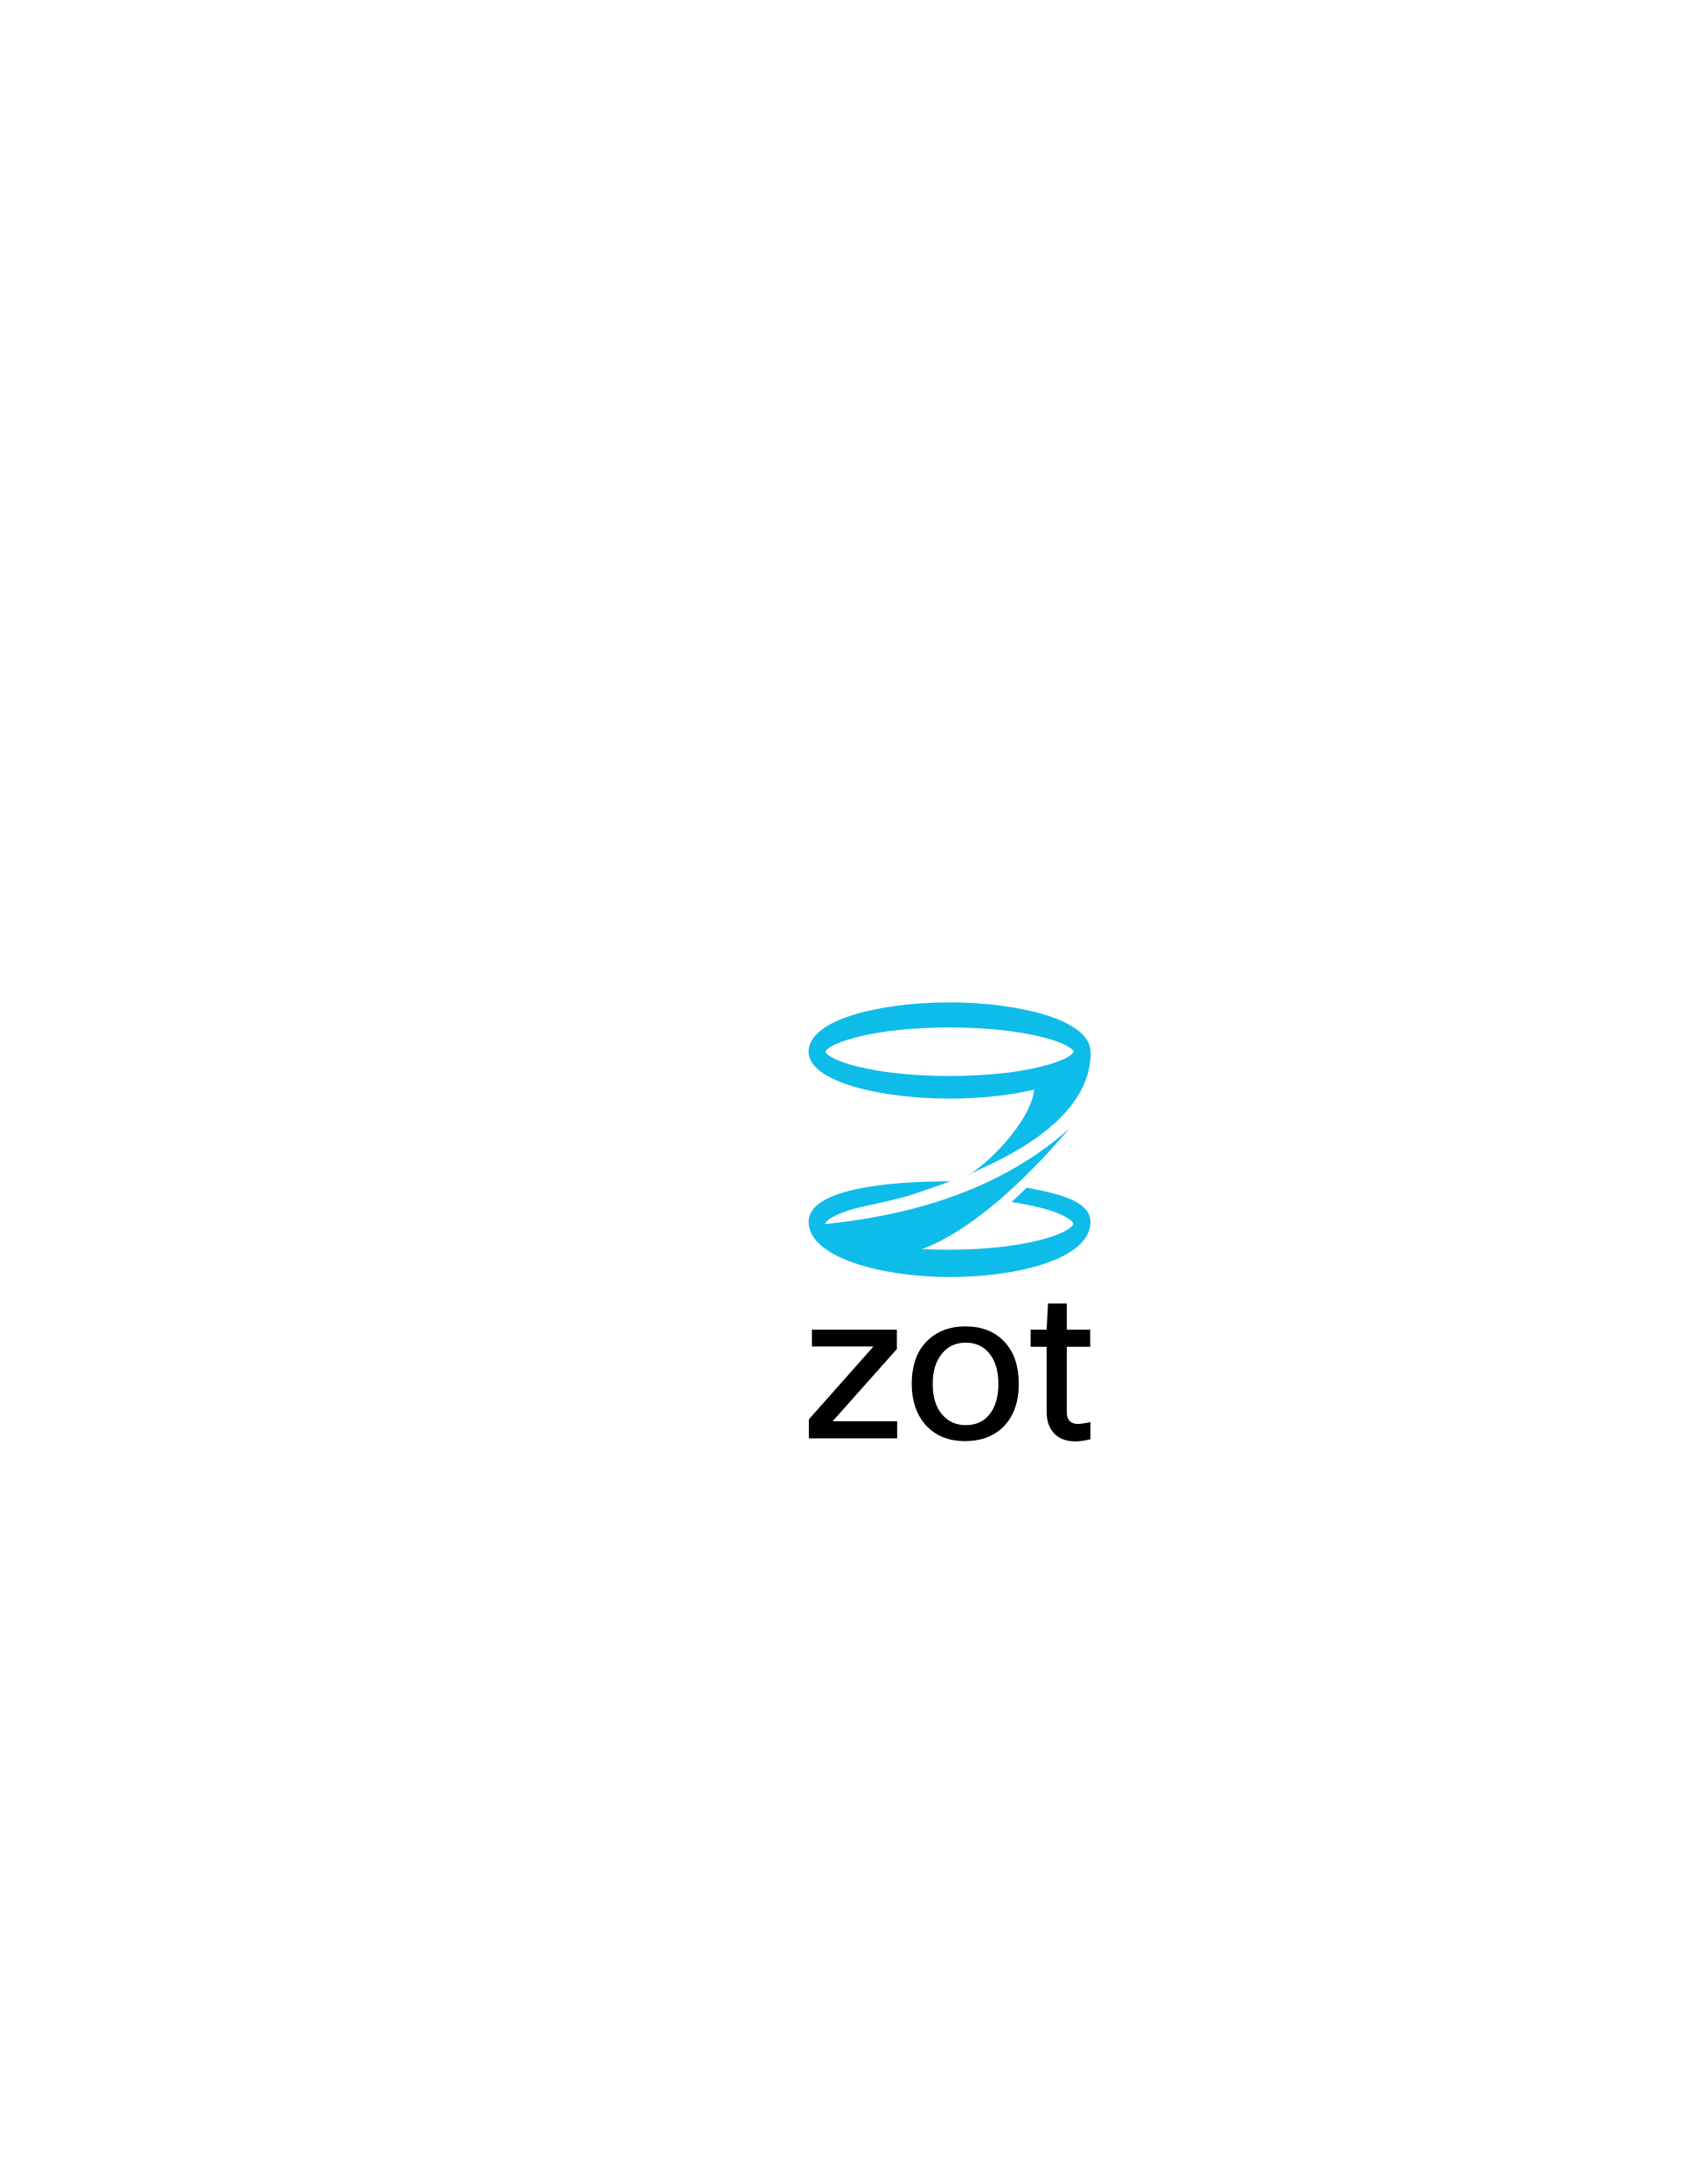
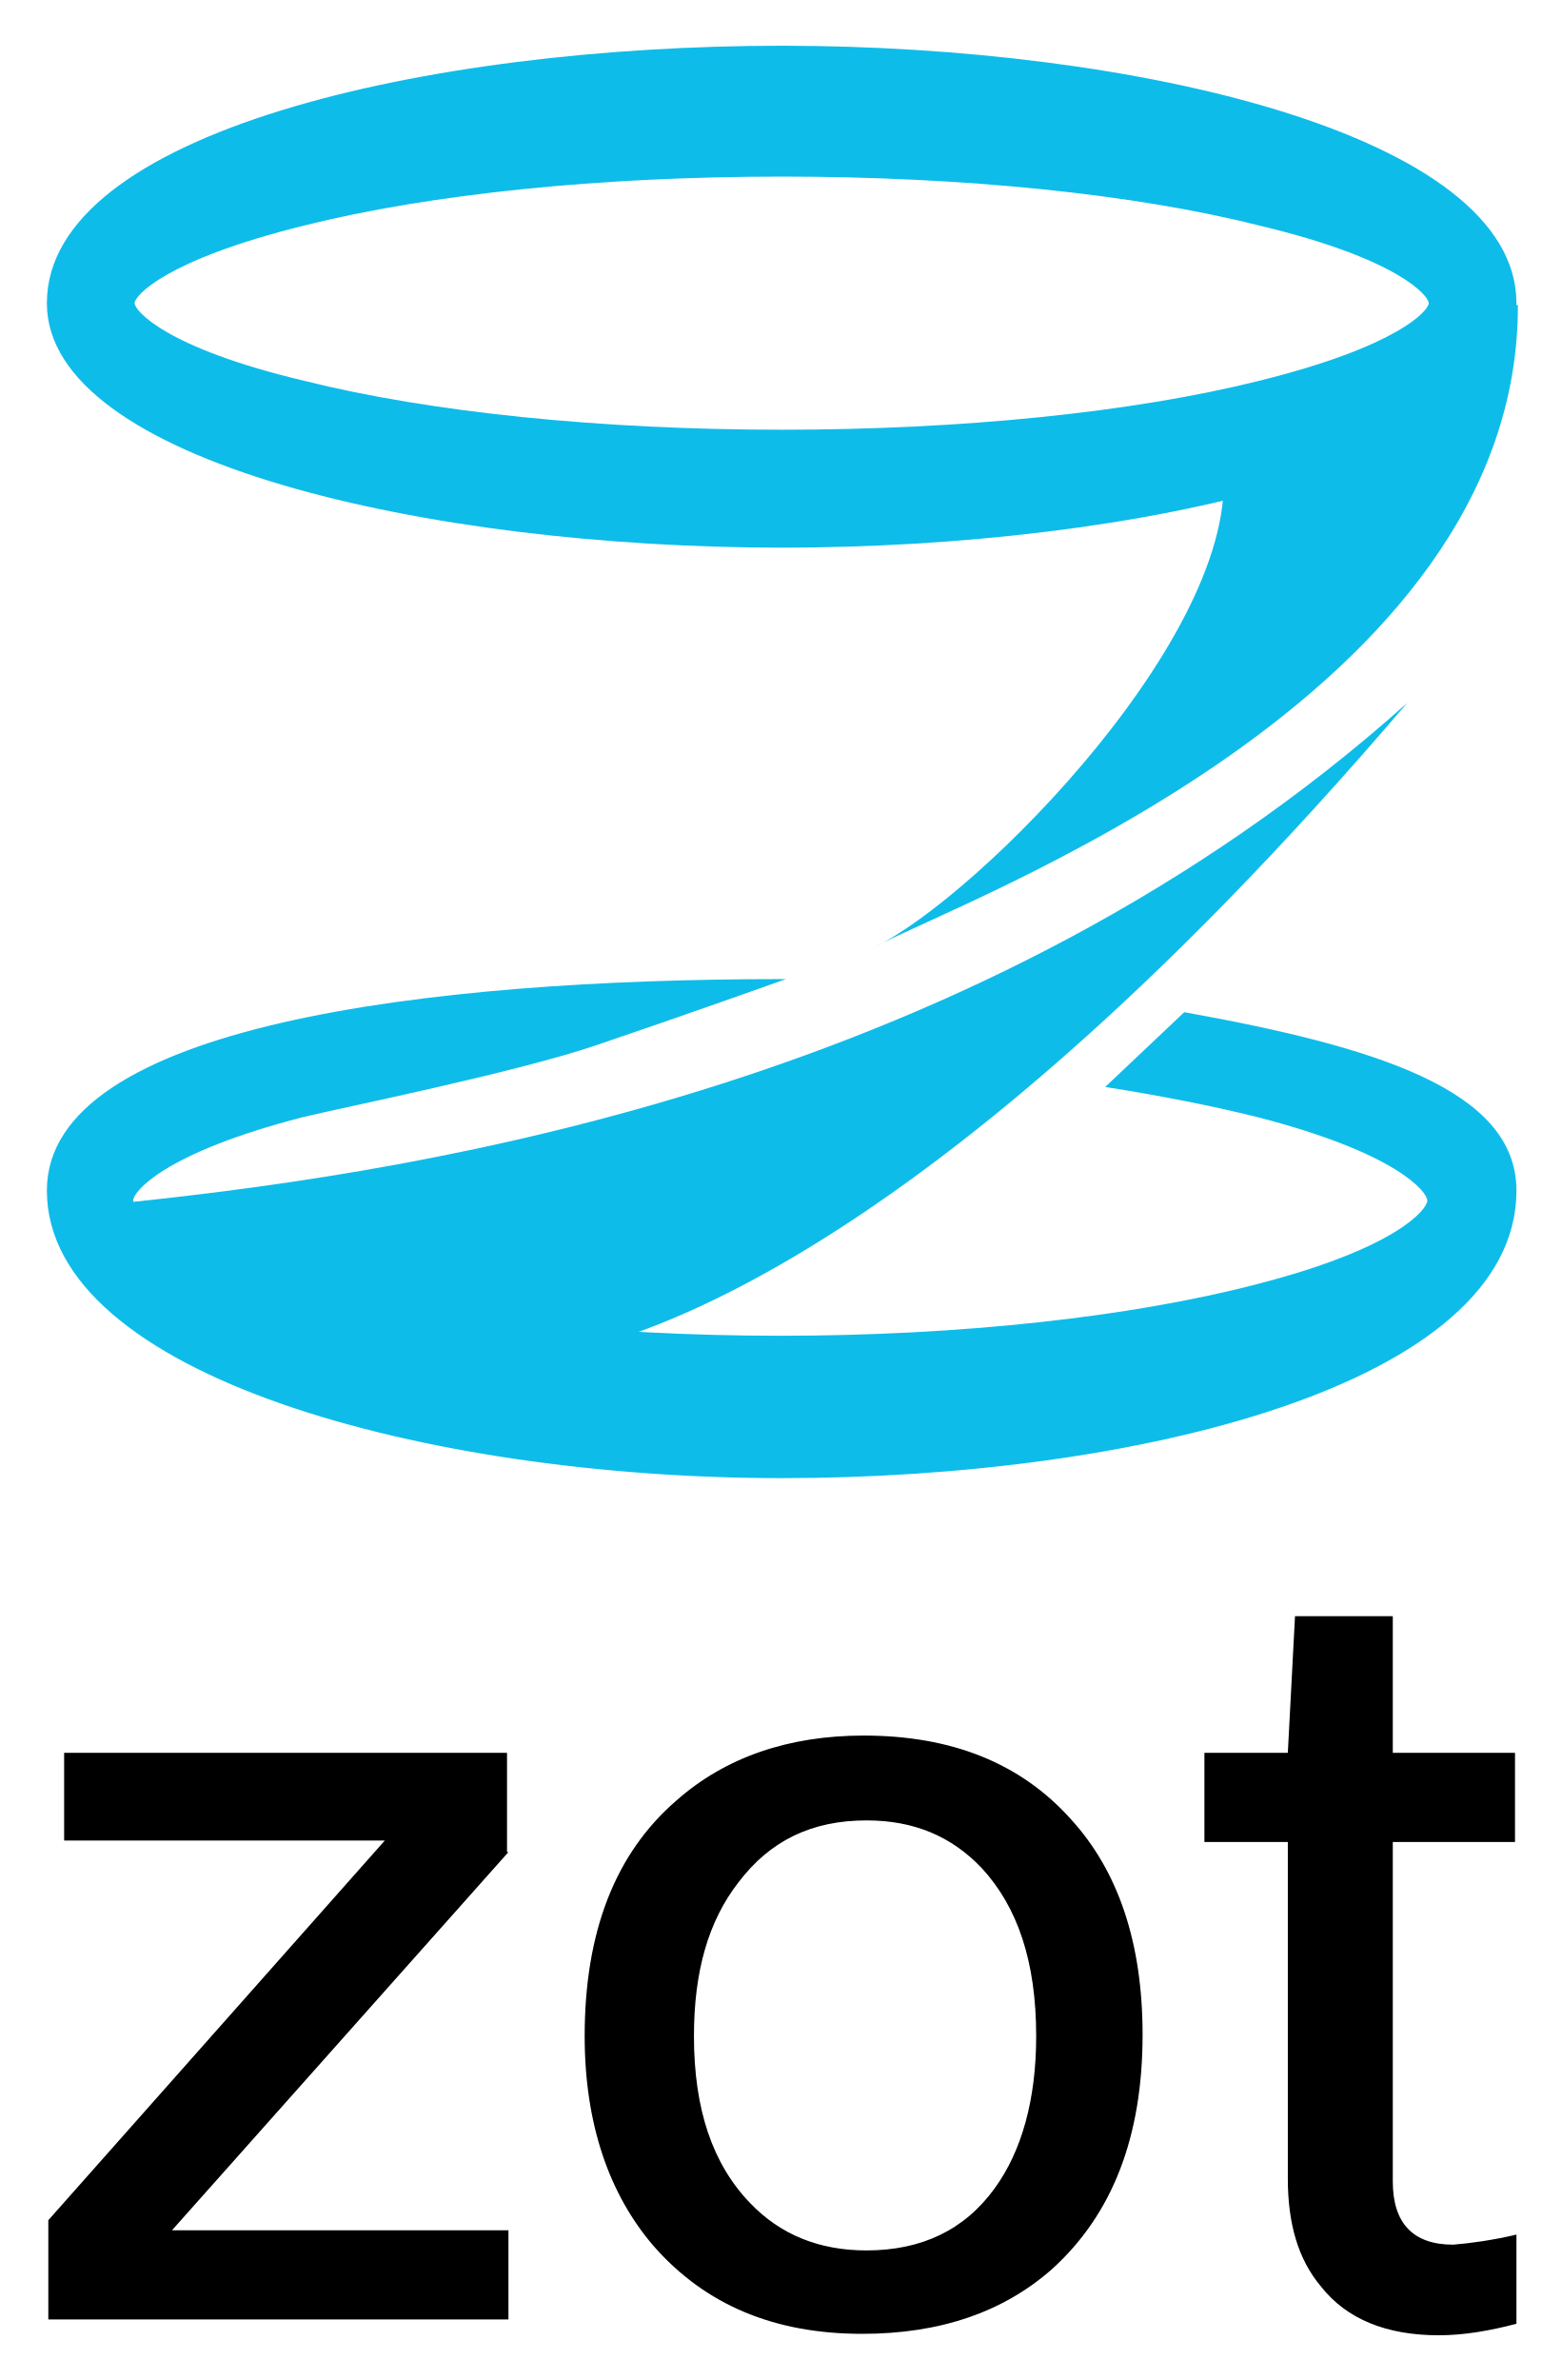
- <svg xmlns="http://www.w3.org/2000/svg" version="1.1" id="Layer_1" x="0px" y="0px" viewBox="0 0 612 792" style="enable-background:new 0 0 612 792;" xml:space="preserve">
-   <style type="text/css">
- 	.st0{fill:#0EBCE9;}
- </style>
-   <g id="CheatSheet">
- </g>
-   <path class="st0" d="M372.3,430.7c13.3,2.4,23.1,5.4,23.1,12.4c0,13.5-26.5,20-51.1,20s-51.1-7.1-51.1-20  c0-11.5,26.5-14.7,51.1-14.7c0.1,0,0.2,0,0.3,0c0,0-7,2.5-13.2,4.6c-5.6,1.9-17.5,4.3-20.4,5c-9.7,2.5-11.8,5.2-11.8,5.8  c0,0.6,2.1,3.3,11.8,5.8c8.8,2.3,20.7,3.6,33.2,3.6s24.4-1.3,33.2-3.6c9.7-2.5,11.8-5.2,11.8-5.8c0-0.6-2.1-3.3-11.8-5.8  c-3.2-0.8-6.8-1.5-10.6-2.1L372.3,430.7z" />
-   <path class="st0" d="M344.3,398.4c-24.6,0-51.1-6-51.1-17c0-11.9,26.5-17.9,51.1-17.9s51.1,6.2,51.1,17.9  C395.6,392.4,369,398.4,344.3,398.4z M344.3,372.6c-12.6,0-24.4,1.2-33.2,3.4c-9.7,2.4-11.8,4.9-11.8,5.4s2.1,3.1,11.8,5.4  c8.8,2.2,20.7,3.4,33.2,3.4s24.4-1.2,33.2-3.4c9.7-2.4,11.8-4.9,11.8-5.4s-2.1-3.1-11.8-5.4C368.8,373.8,356.9,372.6,344.3,372.6z" />
-   <path class="st0" d="M387.8,409.2c-34.9,40.9-56.5,45.5-61.4,45.5c-0.3,0-26.3-5.7-26.4-5.7l-0.9-5.1  C320,441.7,358.2,435.7,387.8,409.2z" />
-   <path class="st0" d="M350.7,426.2c7.2-3.4,26.2-22.5,24.2-34.1l20.6-10.6C395.6,408.9,356.8,422.9,350.7,426.2z" />
-   <g>
-     <path d="M325.3,489.1l-23.4,26.3h23.4v6.2h-32v-6.9l23.4-26.4h-22.3v-6.1h30.8V489.1z" />
-     <path d="M330.6,501.9c0-7.2,2.1-12.7,6.4-16.4c3.4-3,7.8-4.5,13-4.5c6.1,0,10.9,1.9,14.4,5.8c3.3,3.6,5,8.6,5,15   c0,7.1-2.1,12.5-6.3,16.3c-3.4,3-7.8,4.5-13.2,4.5c-6.1,0-10.9-2-14.5-6.1C332.3,512.9,330.6,508,330.6,501.9z M338.2,501.9   c0,5.1,1.3,8.9,3.9,11.6c2.1,2.2,4.8,3.3,8.1,3.3c3.8,0,6.8-1.4,8.9-4.3c1.9-2.6,2.9-6.2,2.9-10.6c0-5.2-1.3-9-3.8-11.7   c-2.1-2.2-4.7-3.3-8-3.3c-3.8,0-6.7,1.4-8.9,4.3C339.2,493.9,338.2,497.4,338.2,501.9z" />
-     <path d="M395.4,515.7v6.2c-1.9,0.5-3.7,0.8-5.4,0.8c-3.6,0-6.4-1.1-8.2-3.4c-1.6-1.9-2.3-4.4-2.3-7.5v-23.4h-5.8v-6.2h5.8l0.5-9.5   h6.8v9.5h8.5v6.2h-8.5v23.6c0,2.9,1.4,4.4,4.2,4.4C392.2,516.3,393.7,516.1,395.4,515.7z" />
-   </g>
+ <svg xmlns="http://www.w3.org/2000/svg" role="img" viewBox="289.94 360.32 108.61 165.49">
+   <style>svg {enable-background:new 0 0 612 792}</style>
+   <style>.st0{fill:#0ebce9}</style>
+   <path d="M372.3 430.7c13.3 2.4 23.1 5.4 23.1 12.4 0 13.5-26.5 20-51.1 20s-51.1-7.1-51.1-20c0-11.5 26.5-14.7 51.1-14.7h.3s-7 2.5-13.2 4.6c-5.6 1.9-17.5 4.3-20.4 5-9.7 2.5-11.8 5.2-11.8 5.8 0 .6 2.1 3.3 11.8 5.8 8.8 2.3 20.7 3.6 33.2 3.6s24.4-1.3 33.2-3.6c9.7-2.5 11.8-5.2 11.8-5.8 0-.6-2.1-3.3-11.8-5.8-3.2-.8-6.8-1.5-10.6-2.1l5.5-5.2zm-28-32.3c-24.6 0-51.1-6-51.1-17 0-11.9 26.5-17.9 51.1-17.9s51.1 6.2 51.1 17.9c.2 11-26.4 17-51.1 17zm0-25.8c-12.6 0-24.4 1.2-33.2 3.4-9.7 2.4-11.8 4.9-11.8 5.4s2.1 3.1 11.8 5.4c8.8 2.2 20.7 3.4 33.2 3.4s24.4-1.2 33.2-3.4c9.7-2.4 11.8-4.9 11.8-5.4s-2.1-3.1-11.8-5.4c-8.7-2.2-20.6-3.4-33.2-3.4z" class="st0" />
+   <path d="M387.8 409.2c-34.9 40.9-56.5 45.5-61.4 45.5-.3 0-26.3-5.7-26.4-5.7l-.9-5.1c20.9-2.2 59.1-8.2 88.7-34.7z" class="st0" />
+   <path d="M350.7 426.2c7.2-3.4 26.2-22.5 24.2-34.1l20.6-10.6c.1 27.4-38.7 41.4-44.8 44.7z" class="st0" />
+   <path d="M325.3 489.1l-23.4 26.3h23.4v6.2h-32v-6.9l23.4-26.4h-22.3v-6.1h30.8v6.9zm5.3 12.8c0-7.2 2.1-12.7 6.4-16.4 3.4-3 7.8-4.5 13-4.5 6.1 0 10.9 1.9 14.4 5.8 3.3 3.6 5 8.6 5 15 0 7.1-2.1 12.5-6.3 16.3-3.4 3-7.8 4.5-13.2 4.5-6.1 0-10.9-2-14.5-6.1-3.1-3.6-4.8-8.5-4.8-14.6zm7.6 0c0 5.1 1.3 8.9 3.9 11.6 2.1 2.2 4.8 3.3 8.1 3.3 3.8 0 6.8-1.4 8.9-4.3 1.9-2.6 2.9-6.2 2.9-10.6 0-5.2-1.3-9-3.8-11.7-2.1-2.2-4.7-3.3-8-3.3-3.8 0-6.7 1.4-8.9 4.3-2.1 2.7-3.1 6.2-3.1 10.7zm57.2 13.8v6.2c-1.9.5-3.7.8-5.4.8-3.6 0-6.4-1.1-8.2-3.4-1.6-1.9-2.3-4.4-2.3-7.5v-23.4h-5.8v-6.2h5.8l.5-9.5h6.8v9.5h8.5v6.2h-8.5V512c0 2.9 1.4 4.4 4.2 4.4 1.2-.1 2.7-.3 4.4-.7z" />
</svg>
